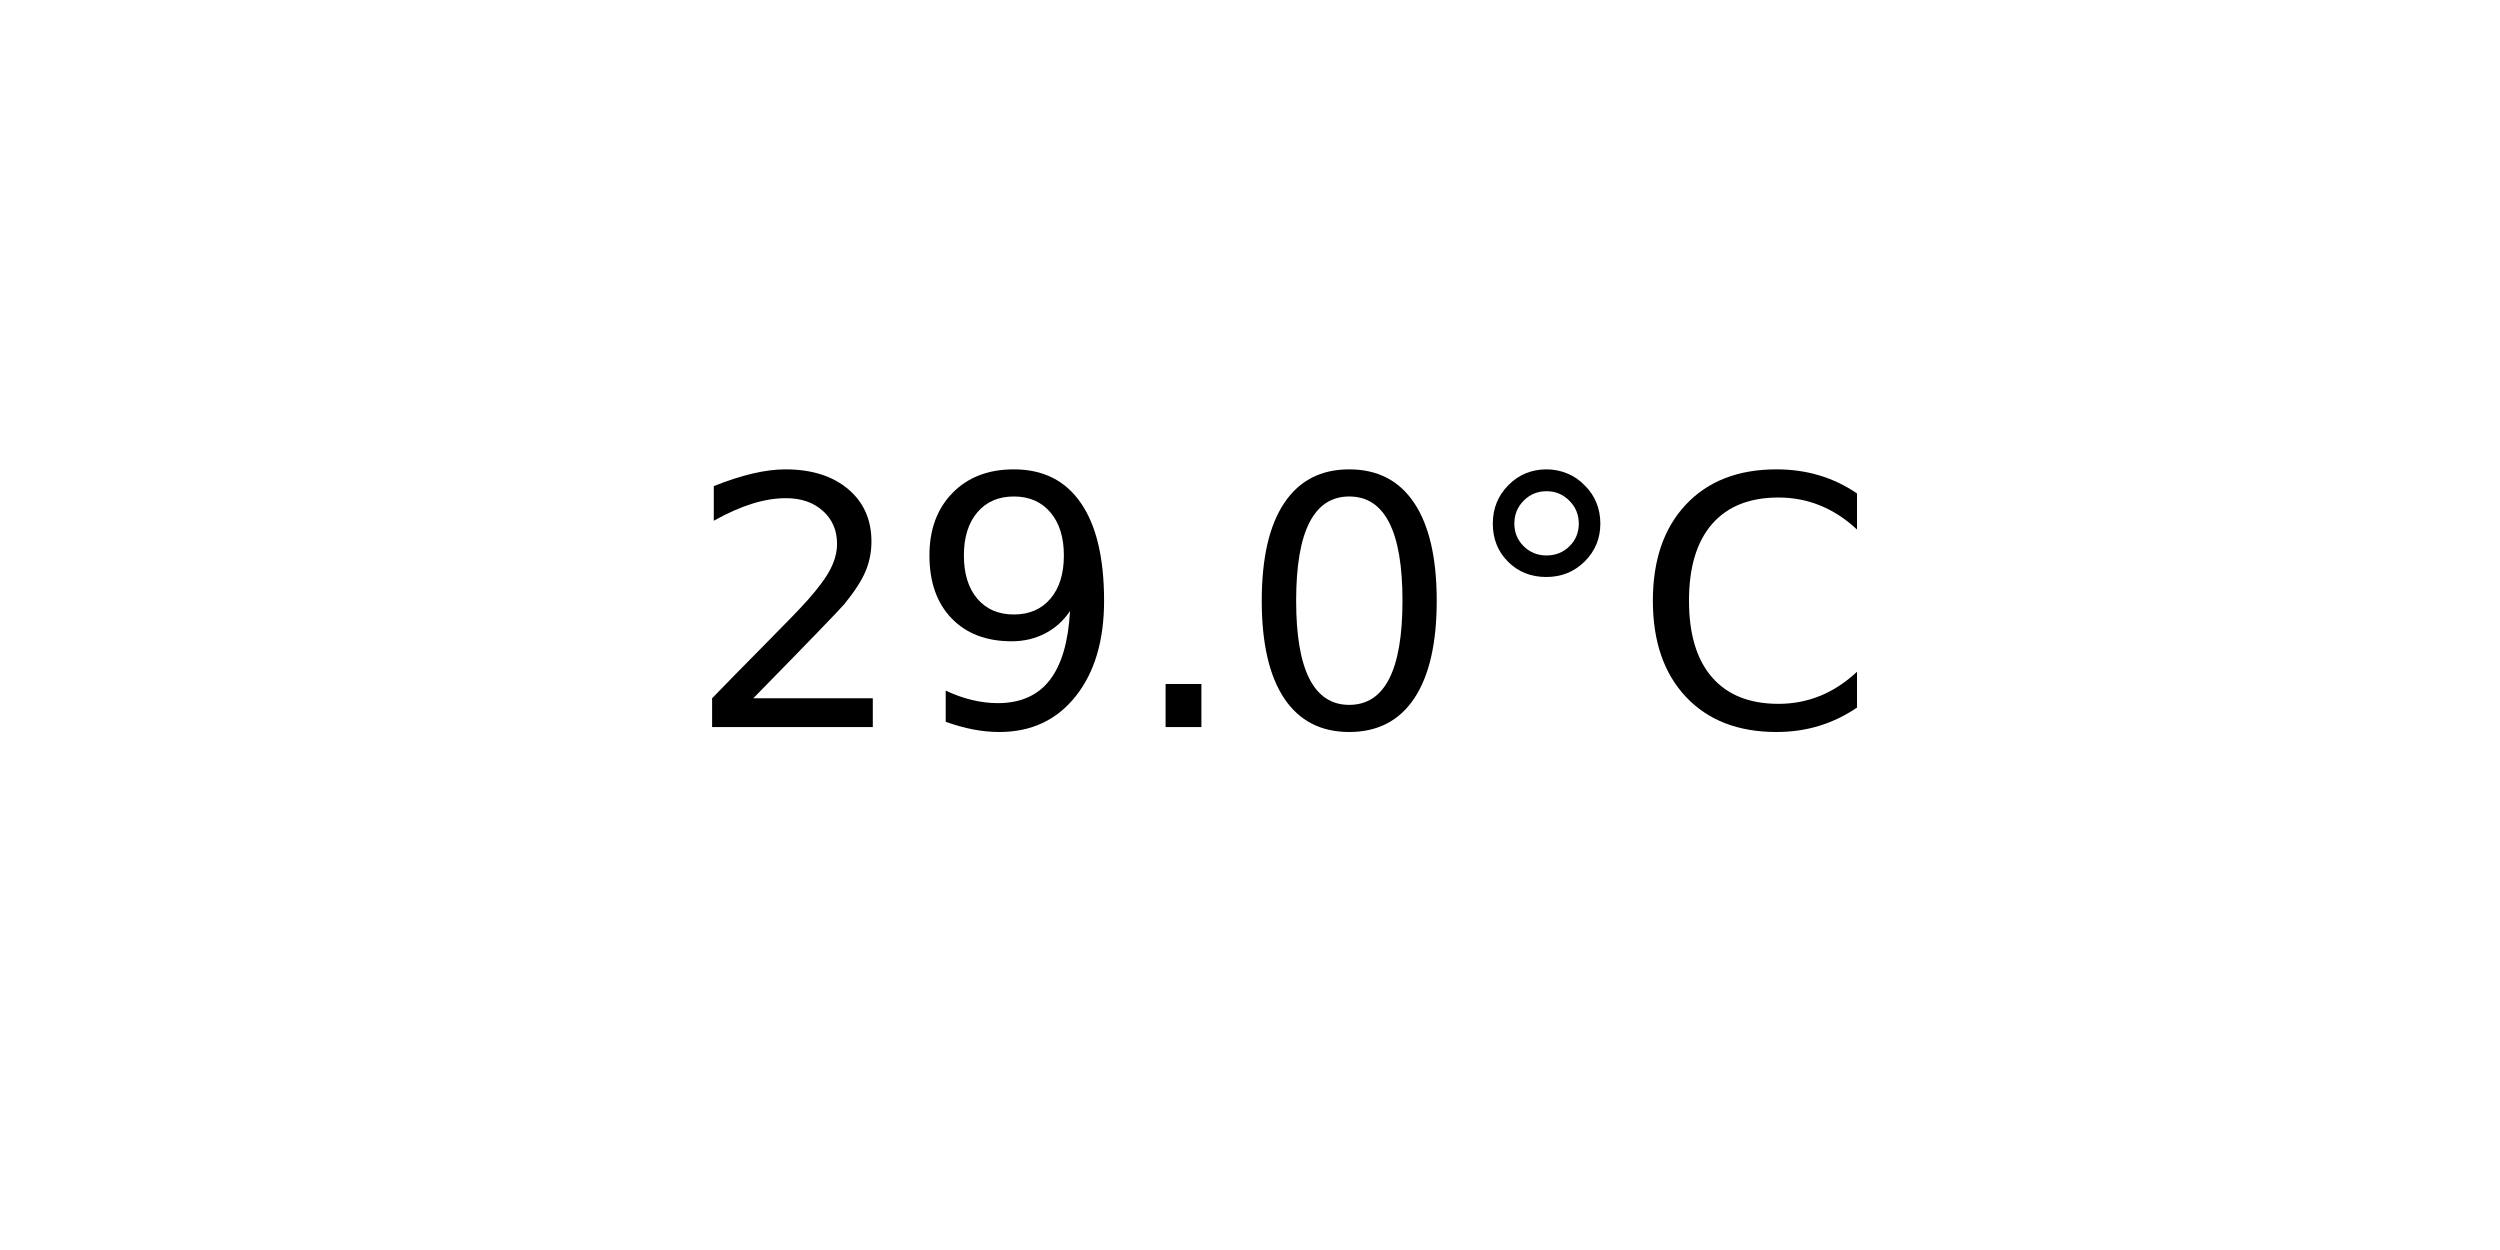
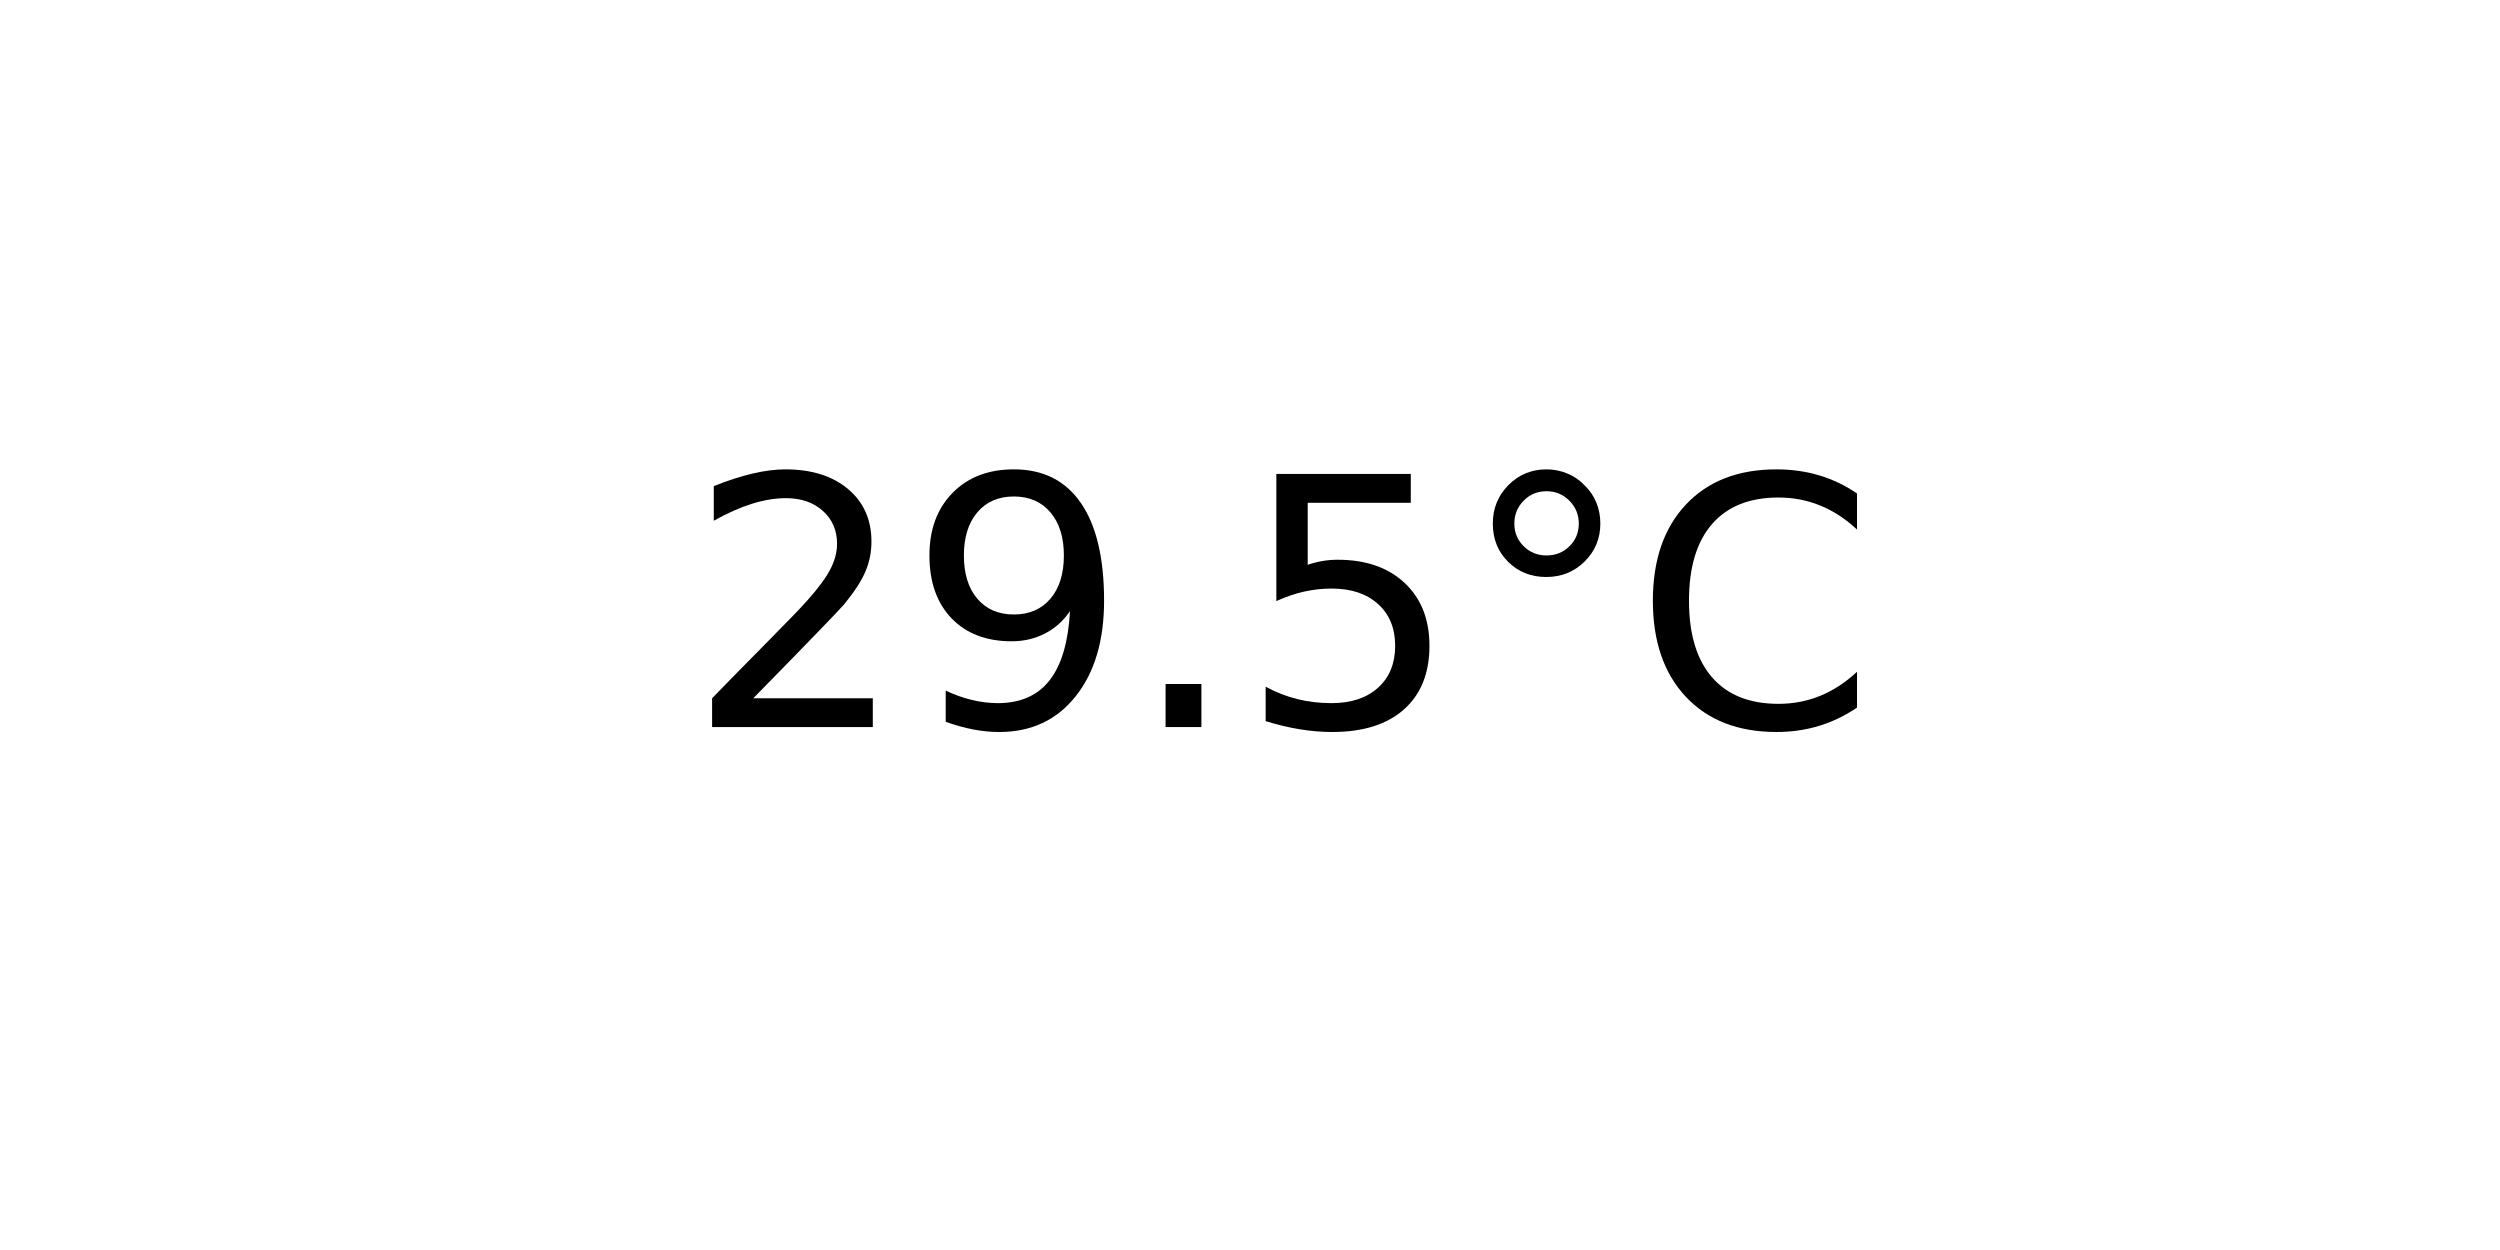
<svg xmlns="http://www.w3.org/2000/svg" xmlns:xlink="http://www.w3.org/1999/xlink" width="72pt" height="36pt" viewBox="0 0 72 36" version="1.1">
  <defs>
    <style type="text/css">*{stroke-linejoin: round; stroke-linecap: butt}</style>
  </defs>
  <g id="figure_1">
    <g id="axes_1">
      <g id="text_1">
        <g transform="translate(19.77578 20.93937) scale(0.1 -0.1)">
          <defs>
            <path id="DejaVuSans-32" d="M 1228 531  L 3431 531  L 3431 0  L 469 0  L 469 531  Q 828 903 1448 1529  Q 2069 2156 2228 2338  Q 2531 2678 2651 2914  Q 2772 3150 2772 3378  Q 2772 3750 2511 3984  Q 2250 4219 1831 4219  Q 1534 4219 1204 4116  Q 875 4013 500 3803  L 500 4441  Q 881 4594 1212 4672  Q 1544 4750 1819 4750  Q 2544 4750 2975 4387  Q 3406 4025 3406 3419  Q 3406 3131 3298 2873  Q 3191 2616 2906 2266  Q 2828 2175 2409 1742  Q 1991 1309 1228 531  z " transform="scale(0.015625)" />
            <path id="DejaVuSans-39" d="M 703 97  L 703 672  Q 941 559 1184 500  Q 1428 441 1663 441  Q 2288 441 2617 861  Q 2947 1281 2994 2138  Q 2813 1869 2534 1725  Q 2256 1581 1919 1581  Q 1219 1581 811 2004  Q 403 2428 403 3163  Q 403 3881 828 4315  Q 1253 4750 1959 4750  Q 2769 4750 3195 4129  Q 3622 3509 3622 2328  Q 3622 1225 3098 567  Q 2575 -91 1691 -91  Q 1453 -91 1209 -44  Q 966 3 703 97  z M 1959 2075  Q 2384 2075 2632 2365  Q 2881 2656 2881 3163  Q 2881 3666 2632 3958  Q 2384 4250 1959 4250  Q 1534 4250 1286 3958  Q 1038 3666 1038 3163  Q 1038 2656 1286 2365  Q 1534 2075 1959 2075  z " transform="scale(0.015625)" />
            <path id="DejaVuSans-2e" d="M 684 794  L 1344 794  L 1344 0  L 684 0  L 684 794  z " transform="scale(0.015625)" />
-             <path id="DejaVuSans-30" d="M 2034 4250  Q 1547 4250 1301 3770  Q 1056 3291 1056 2328  Q 1056 1369 1301 889  Q 1547 409 2034 409  Q 2525 409 2770 889  Q 3016 1369 3016 2328  Q 3016 3291 2770 3770  Q 2525 4250 2034 4250  z M 2034 4750  Q 2819 4750 3233 4129  Q 3647 3509 3647 2328  Q 3647 1150 3233 529  Q 2819 -91 2034 -91  Q 1250 -91 836 529  Q 422 1150 422 2328  Q 422 3509 836 4129  Q 1250 4750 2034 4750  z " transform="scale(0.015625)" />
+             <path id="DejaVuSans-35" d="M 691 4666  L 3169 4666  L 3169 4134  L 1269 4134  L 1269 2991  Q 1406 3038 1543 3061  Q 1681 3084 1819 3084  Q 2600 3084 3056 2656  Q 3513 2228 3513 1497  Q 3513 744 3044 326  Q 2575 -91 1722 -91  Q 1428 -91 1123 -41  Q 819 9 494 109  L 494 744  Q 775 591 1075 516  Q 1375 441 1709 441  Q 2250 441 2565 725  Q 2881 1009 2881 1497  Q 2881 1984 2565 2268  Q 2250 2553 1709 2553  Q 1456 2553 1204 2497  Q 953 2441 691 2322  L 691 4666  z " transform="scale(0.015625)" />
            <path id="DejaVuSans-b0" d="M 1600 4347  Q 1350 4347 1178 4173  Q 1006 4000 1006 3750  Q 1006 3503 1178 3333  Q 1350 3163 1600 3163  Q 1850 3163 2022 3333  Q 2194 3503 2194 3750  Q 2194 3997 2020 4172  Q 1847 4347 1600 4347  z M 1600 4750  Q 1800 4750 1984 4673  Q 2169 4597 2303 4453  Q 2447 4313 2519 4134  Q 2591 3956 2591 3750  Q 2591 3338 2302 3052  Q 2013 2766 1594 2766  Q 1172 2766 890 3047  Q 609 3328 609 3750  Q 609 4169 896 4459  Q 1184 4750 1600 4750  z " transform="scale(0.015625)" />
            <path id="DejaVuSans-43" d="M 4122 4306  L 4122 3641  Q 3803 3938 3442 4084  Q 3081 4231 2675 4231  Q 1875 4231 1450 3742  Q 1025 3253 1025 2328  Q 1025 1406 1450 917  Q 1875 428 2675 428  Q 3081 428 3442 575  Q 3803 722 4122 1019  L 4122 359  Q 3791 134 3420 21  Q 3050 -91 2638 -91  Q 1578 -91 968 557  Q 359 1206 359 2328  Q 359 3453 968 4101  Q 1578 4750 2638 4750  Q 3056 4750 3426 4639  Q 3797 4528 4122 4306  z " transform="scale(0.015625)" />
          </defs>
          <use xlink:href="#DejaVuSans-32" />
          <use xlink:href="#DejaVuSans-39" x="63.623" />
          <use xlink:href="#DejaVuSans-2e" x="127.246" />
-           <use xlink:href="#DejaVuSans-30" x="159.033" />
+           <use xlink:href="#DejaVuSans-35" x="159.033" />
          <use xlink:href="#DejaVuSans-b0" x="222.656" />
          <use xlink:href="#DejaVuSans-43" x="272.656" />
        </g>
      </g>
    </g>
  </g>
</svg>
